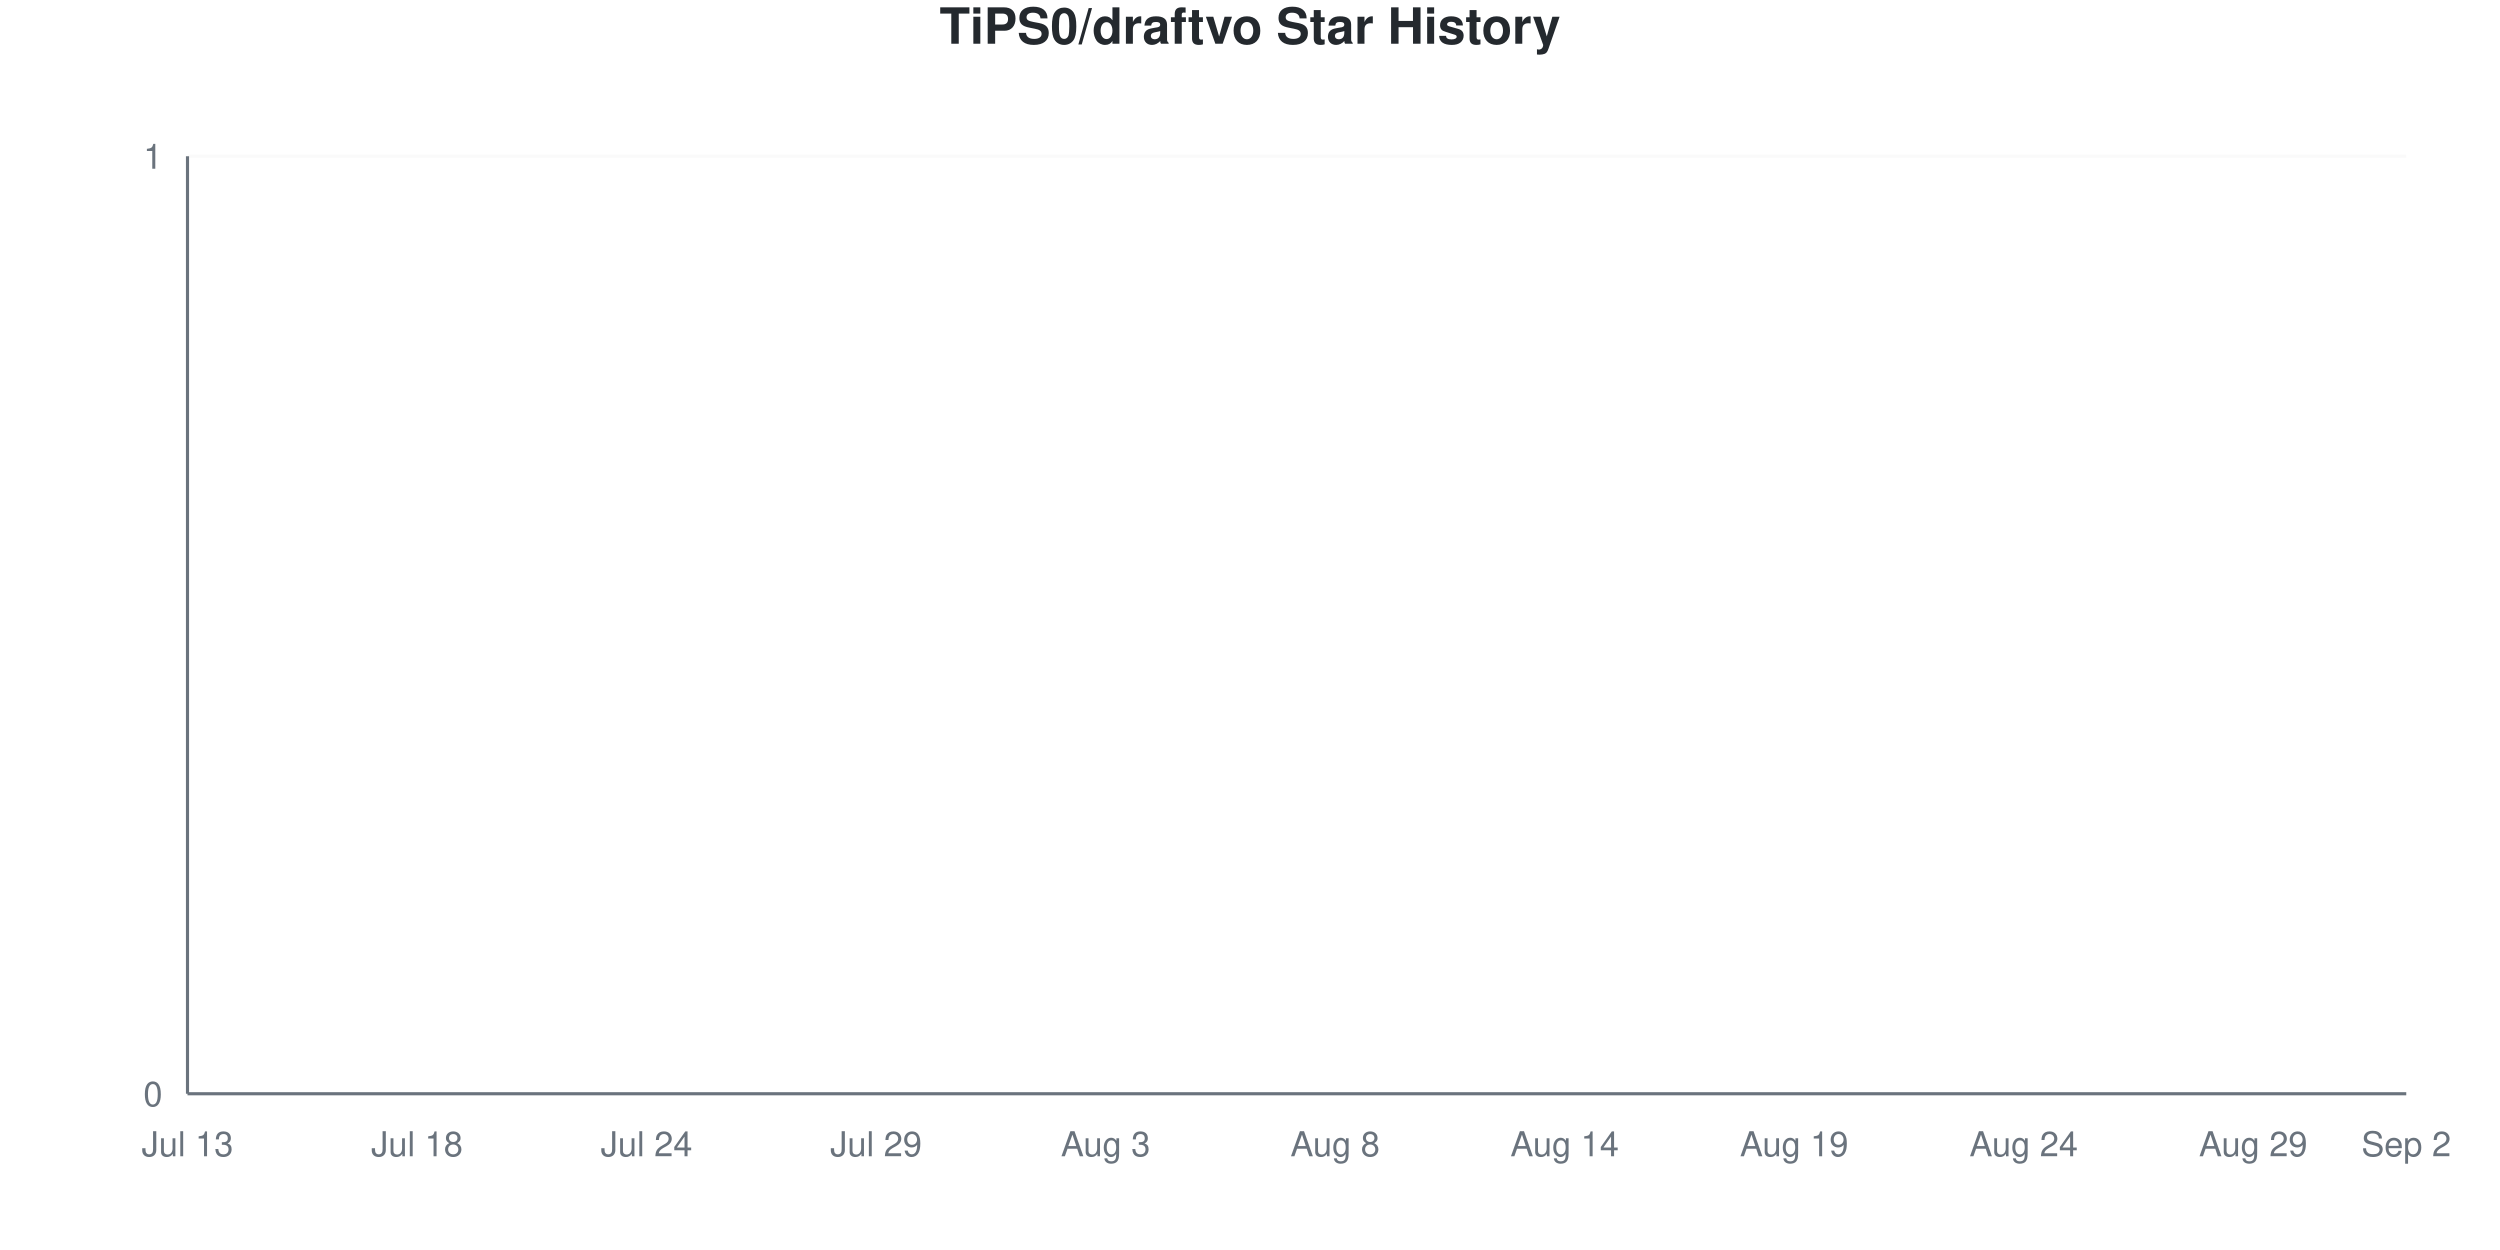
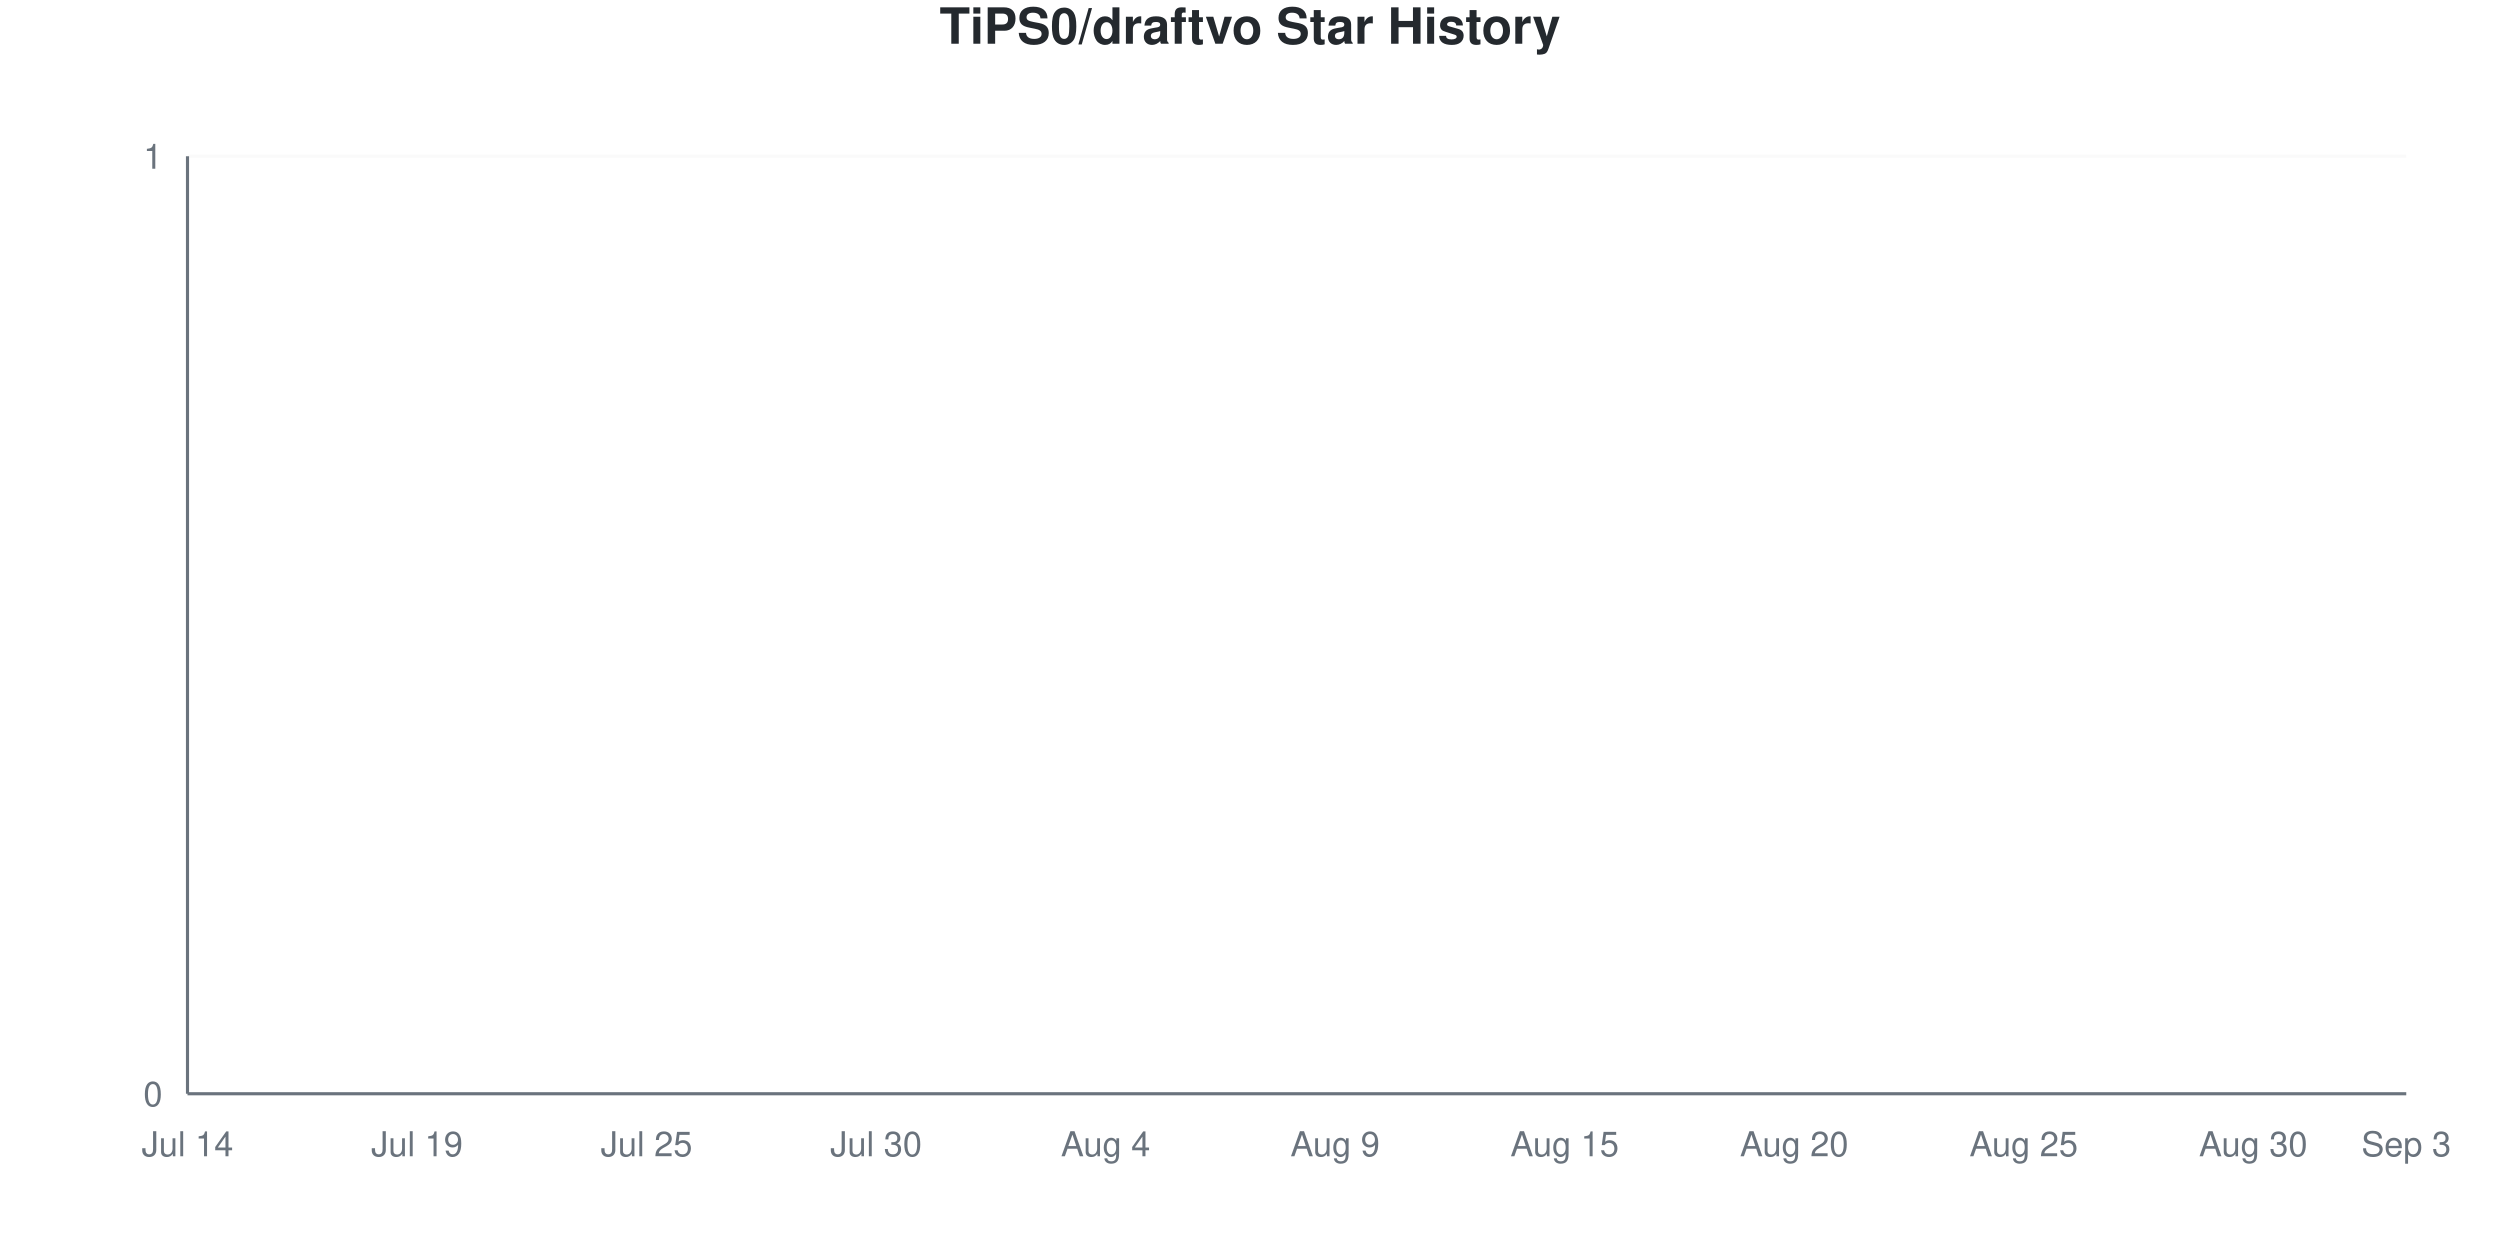
<svg xmlns="http://www.w3.org/2000/svg" viewBox="0 0 800 400" width="800" height="400">
  <style>
    @keyframes drawLine {
      to { stroke-dashoffset: 0; }
    }
    @keyframes fadeInPoint {
      from { opacity: 0; }
      to { opacity: 1; }
    }
    .data-line-0 {
      stroke-dasharray: 1065;
      stroke-dashoffset: 1065;
      animation: drawLine 2s ease-out forwards;
    }
    .data-point {
      opacity: 0;
      animation: fadeInPoint 0.5s ease-out forwards;
    }
    .chart-bg { fill: #fff; }
    .chart-text { fill: #24292e; }
    .chart-muted { fill: #6a737d; }
    .chart-grid { stroke: #eee; }
    .chart-axis { stroke: #6a737d; }
    @media (prefers-color-scheme: dark) {
      .chart-bg { fill: #0d1117; }
      .chart-text { fill: #e6edf3; }
      .chart-muted { fill: #8b949e; }
      .chart-grid { stroke: #21262d; }
      .chart-axis { stroke: #8b949e; }
    }
  </style>
  <rect width="800" height="400" class="chart-bg" />
  <text x="400" y="14" text-anchor="middle" class="chart-text" font-size="16" font-weight="bold" font-family="-apple-system, BlinkMacSystemFont, 'Segoe UI', Helvetica, Arial, sans-serif">TiPS0/draftvo Star History</text>
  <g class="grid">
    <line x1="60" y1="350" x2="770" y2="350" class="chart-grid" stroke-opacity="0.3" />
    <text x="52" y="354" text-anchor="end" class="chart-muted" font-size="11" font-family="-apple-system, BlinkMacSystemFont, 'Segoe UI', Helvetica, Arial, sans-serif">0</text>
    <line x1="60" y1="50" x2="770" y2="50" class="chart-grid" stroke-opacity="0.3" />
    <text x="52" y="54" text-anchor="end" class="chart-muted" font-size="11" font-family="-apple-system, BlinkMacSystemFont, 'Segoe UI', Helvetica, Arial, sans-serif">1</text>
  </g>
  <g class="milestones">
    
  </g>
  <g class="x-axis">
-     <text x="60" y="370" text-anchor="middle" class="chart-muted" font-size="11" font-family="-apple-system, BlinkMacSystemFont, 'Segoe UI', Helvetica, Arial, sans-serif">Jul 13</text>
-     <text x="133.448" y="370" text-anchor="middle" class="chart-muted" font-size="11" font-family="-apple-system, BlinkMacSystemFont, 'Segoe UI', Helvetica, Arial, sans-serif">Jul 18</text>
-     <text x="206.897" y="370" text-anchor="middle" class="chart-muted" font-size="11" font-family="-apple-system, BlinkMacSystemFont, 'Segoe UI', Helvetica, Arial, sans-serif">Jul 24</text>
-     <text x="280.345" y="370" text-anchor="middle" class="chart-muted" font-size="11" font-family="-apple-system, BlinkMacSystemFont, 'Segoe UI', Helvetica, Arial, sans-serif">Jul 29</text>
-     <text x="353.793" y="370" text-anchor="middle" class="chart-muted" font-size="11" font-family="-apple-system, BlinkMacSystemFont, 'Segoe UI', Helvetica, Arial, sans-serif">Aug 3</text>
-     <text x="427.241" y="370" text-anchor="middle" class="chart-muted" font-size="11" font-family="-apple-system, BlinkMacSystemFont, 'Segoe UI', Helvetica, Arial, sans-serif">Aug 8</text>
-     <text x="500.69" y="370" text-anchor="middle" class="chart-muted" font-size="11" font-family="-apple-system, BlinkMacSystemFont, 'Segoe UI', Helvetica, Arial, sans-serif">Aug 14</text>
-     <text x="574.138" y="370" text-anchor="middle" class="chart-muted" font-size="11" font-family="-apple-system, BlinkMacSystemFont, 'Segoe UI', Helvetica, Arial, sans-serif">Aug 19</text>
-     <text x="647.586" y="370" text-anchor="middle" class="chart-muted" font-size="11" font-family="-apple-system, BlinkMacSystemFont, 'Segoe UI', Helvetica, Arial, sans-serif">Aug 24</text>
-     <text x="721.034" y="370" text-anchor="middle" class="chart-muted" font-size="11" font-family="-apple-system, BlinkMacSystemFont, 'Segoe UI', Helvetica, Arial, sans-serif">Aug 29</text>
-     <text x="770" y="370" text-anchor="middle" class="chart-muted" font-size="11" font-family="-apple-system, BlinkMacSystemFont, 'Segoe UI', Helvetica, Arial, sans-serif">Sep 2</text>
+     <text x="60" y="370" text-anchor="middle" class="chart-muted" font-size="11" font-family="-apple-system, BlinkMacSystemFont, 'Segoe UI', Helvetica, Arial, sans-serif">Jul 14</text>
+     <text x="133.448" y="370" text-anchor="middle" class="chart-muted" font-size="11" font-family="-apple-system, BlinkMacSystemFont, 'Segoe UI', Helvetica, Arial, sans-serif">Jul 19</text>
+     <text x="206.897" y="370" text-anchor="middle" class="chart-muted" font-size="11" font-family="-apple-system, BlinkMacSystemFont, 'Segoe UI', Helvetica, Arial, sans-serif">Jul 25</text>
+     <text x="280.345" y="370" text-anchor="middle" class="chart-muted" font-size="11" font-family="-apple-system, BlinkMacSystemFont, 'Segoe UI', Helvetica, Arial, sans-serif">Jul 30</text>
+     <text x="353.793" y="370" text-anchor="middle" class="chart-muted" font-size="11" font-family="-apple-system, BlinkMacSystemFont, 'Segoe UI', Helvetica, Arial, sans-serif">Aug 4</text>
+     <text x="427.241" y="370" text-anchor="middle" class="chart-muted" font-size="11" font-family="-apple-system, BlinkMacSystemFont, 'Segoe UI', Helvetica, Arial, sans-serif">Aug 9</text>
+     <text x="500.69" y="370" text-anchor="middle" class="chart-muted" font-size="11" font-family="-apple-system, BlinkMacSystemFont, 'Segoe UI', Helvetica, Arial, sans-serif">Aug 15</text>
+     <text x="574.138" y="370" text-anchor="middle" class="chart-muted" font-size="11" font-family="-apple-system, BlinkMacSystemFont, 'Segoe UI', Helvetica, Arial, sans-serif">Aug 20</text>
+     <text x="647.586" y="370" text-anchor="middle" class="chart-muted" font-size="11" font-family="-apple-system, BlinkMacSystemFont, 'Segoe UI', Helvetica, Arial, sans-serif">Aug 25</text>
+     <text x="721.034" y="370" text-anchor="middle" class="chart-muted" font-size="11" font-family="-apple-system, BlinkMacSystemFont, 'Segoe UI', Helvetica, Arial, sans-serif">Aug 30</text>
+     <text x="770" y="370" text-anchor="middle" class="chart-muted" font-size="11" font-family="-apple-system, BlinkMacSystemFont, 'Segoe UI', Helvetica, Arial, sans-serif">Sep 3</text>
  </g>
  <line x1="60" y1="50" x2="60" y2="350" class="chart-axis" stroke-width="1" />
  <line x1="60" y1="350" x2="770" y2="350" class="chart-axis" stroke-width="1" />
  <path d="M60,350 L60,350 C68.161,350 76.322,350 84.483,350 C92.644,350 100.805,350 108.966,350 C117.126,350 125.287,350 133.448,350 C141.609,350 149.77,350 157.931,350 C166.092,350 174.253,350 182.414,350 C190.575,350 198.736,350 206.897,350 C215.057,350 223.218,350 231.379,350 C239.54,350 247.701,350 255.862,350 C264.023,350 272.184,350 280.345,350 C288.506,350 296.667,350 304.828,350 C312.989,350 321.149,350 329.31,350 C337.471,350 345.632,350 353.793,350 C361.954,350 370.115,350 378.276,350 C386.437,350 394.598,350 402.759,350 C410.92,350 419.08,350 427.241,350 C435.402,350 443.563,350 451.724,350 C459.885,350 468.046,350 476.207,350 C484.368,350 492.529,350 500.69,350 C508.851,350 517.011,350 525.172,350 C533.333,350 541.494,350 549.655,350 C557.816,350 565.977,350 574.138,350 C582.299,350 590.46,350 598.621,350 C606.782,350 614.943,350 623.103,350 C631.264,350 639.425,350 647.586,350 C655.747,350 663.908,350 672.069,350 C680.23,350 688.391,350 696.552,350 C704.713,350 712.874,350 721.034,350 C729.195,350 737.356,350 745.517,350 C753.678,350 761.839,350 770,350 L770,350 L60,350 Z" fill="#dfb317" fill-opacity="0.1" />
  <path d="M60,350 L60,350 C68.161,350 76.322,350 84.483,350 C92.644,350 100.805,350 108.966,350 C117.126,350 125.287,350 133.448,350 C141.609,350 149.77,350 157.931,350 C166.092,350 174.253,350 182.414,350 C190.575,350 198.736,350 206.897,350 C215.057,350 223.218,350 231.379,350 C239.54,350 247.701,350 255.862,350 C264.023,350 272.184,350 280.345,350 C288.506,350 296.667,350 304.828,350 C312.989,350 321.149,350 329.31,350 C337.471,350 345.632,350 353.793,350 C361.954,350 370.115,350 378.276,350 C386.437,350 394.598,350 402.759,350 C410.92,350 419.08,350 427.241,350 C435.402,350 443.563,350 451.724,350 C459.885,350 468.046,350 476.207,350 C484.368,350 492.529,350 500.69,350 C508.851,350 517.011,350 525.172,350 C533.333,350 541.494,350 549.655,350 C557.816,350 565.977,350 574.138,350 C582.299,350 590.46,350 598.621,350 C606.782,350 614.943,350 623.103,350 C631.264,350 639.425,350 647.586,350 C655.747,350 663.908,350 672.069,350 C680.23,350 688.391,350 696.552,350 C704.713,350 712.874,350 721.034,350 C729.195,350 737.356,350 745.517,350 C753.678,350 761.839,350 770,350" fill="none" stroke="#dfb317" stroke-width="2.5" class="data-line-0" />
  <g class="points">
    <circle cx="60" cy="350" r="4" fill="#dfb317" class="data-point" style="animation-delay: 1.50s" />
    <circle cx="84.483" cy="350" r="4" fill="#dfb317" class="data-point" style="animation-delay: 1.55s" />
    <circle cx="108.966" cy="350" r="4" fill="#dfb317" class="data-point" style="animation-delay: 1.60s" />
    <circle cx="133.448" cy="350" r="4" fill="#dfb317" class="data-point" style="animation-delay: 1.65s" />
    <circle cx="157.931" cy="350" r="4" fill="#dfb317" class="data-point" style="animation-delay: 1.70s" />
    <circle cx="182.414" cy="350" r="4" fill="#dfb317" class="data-point" style="animation-delay: 1.75s" />
    <circle cx="206.897" cy="350" r="4" fill="#dfb317" class="data-point" style="animation-delay: 1.80s" />
    <circle cx="231.379" cy="350" r="4" fill="#dfb317" class="data-point" style="animation-delay: 1.85s" />
    <circle cx="255.862" cy="350" r="4" fill="#dfb317" class="data-point" style="animation-delay: 1.90s" />
    <circle cx="280.345" cy="350" r="4" fill="#dfb317" class="data-point" style="animation-delay: 1.95s" />
    <circle cx="304.828" cy="350" r="4" fill="#dfb317" class="data-point" style="animation-delay: 2.00s" />
    <circle cx="329.31" cy="350" r="4" fill="#dfb317" class="data-point" style="animation-delay: 2.05s" />
    <circle cx="353.793" cy="350" r="4" fill="#dfb317" class="data-point" style="animation-delay: 2.10s" />
    <circle cx="378.276" cy="350" r="4" fill="#dfb317" class="data-point" style="animation-delay: 2.15s" />
    <circle cx="402.759" cy="350" r="4" fill="#dfb317" class="data-point" style="animation-delay: 2.20s" />
    <circle cx="427.241" cy="350" r="4" fill="#dfb317" class="data-point" style="animation-delay: 2.25s" />
    <circle cx="451.724" cy="350" r="4" fill="#dfb317" class="data-point" style="animation-delay: 2.30s" />
    <circle cx="476.207" cy="350" r="4" fill="#dfb317" class="data-point" style="animation-delay: 2.35s" />
    <circle cx="500.69" cy="350" r="4" fill="#dfb317" class="data-point" style="animation-delay: 2.40s" />
    <circle cx="525.172" cy="350" r="4" fill="#dfb317" class="data-point" style="animation-delay: 2.45s" />
    <circle cx="549.655" cy="350" r="4" fill="#dfb317" class="data-point" style="animation-delay: 2.50s" />
    <circle cx="574.138" cy="350" r="4" fill="#dfb317" class="data-point" style="animation-delay: 2.55s" />
    <circle cx="598.621" cy="350" r="4" fill="#dfb317" class="data-point" style="animation-delay: 2.60s" />
    <circle cx="623.103" cy="350" r="4" fill="#dfb317" class="data-point" style="animation-delay: 2.65s" />
    <circle cx="647.586" cy="350" r="4" fill="#dfb317" class="data-point" style="animation-delay: 2.70s" />
    <circle cx="672.069" cy="350" r="4" fill="#dfb317" class="data-point" style="animation-delay: 2.75s" />
    <circle cx="696.552" cy="350" r="4" fill="#dfb317" class="data-point" style="animation-delay: 2.80s" />
    <circle cx="721.034" cy="350" r="4" fill="#dfb317" class="data-point" style="animation-delay: 2.85s" />
    <circle cx="745.517" cy="350" r="4" fill="#dfb317" class="data-point" style="animation-delay: 2.90s" />
    <circle cx="770" cy="350" r="4" fill="#dfb317" class="data-point" style="animation-delay: 2.95s" />
  </g>
</svg>
